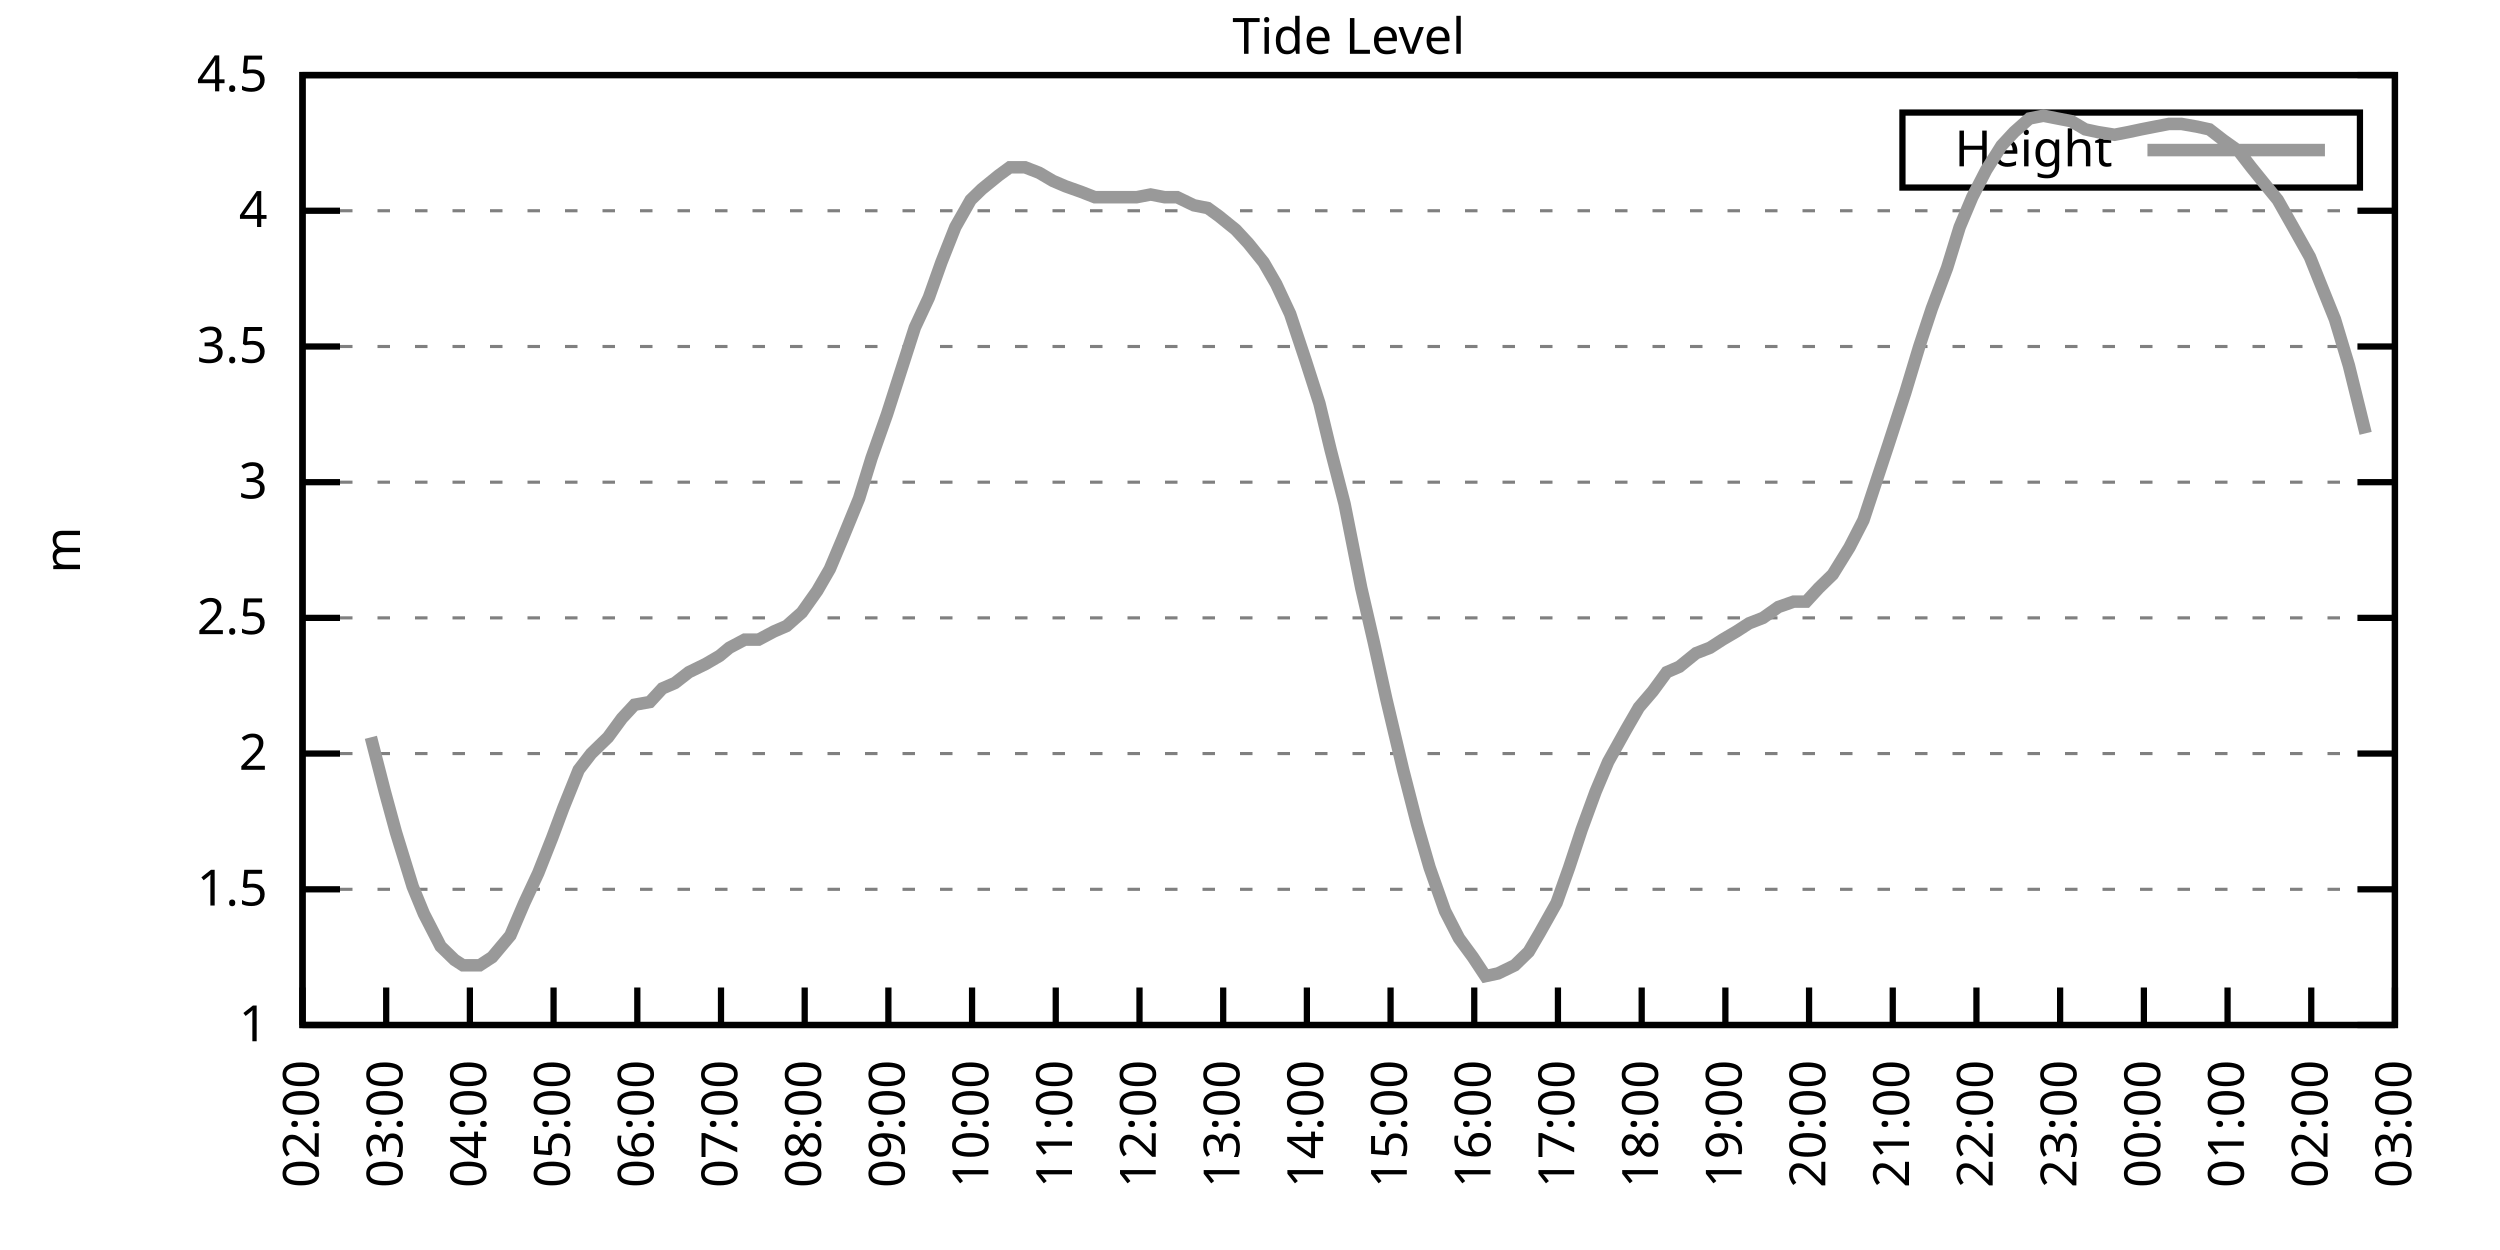
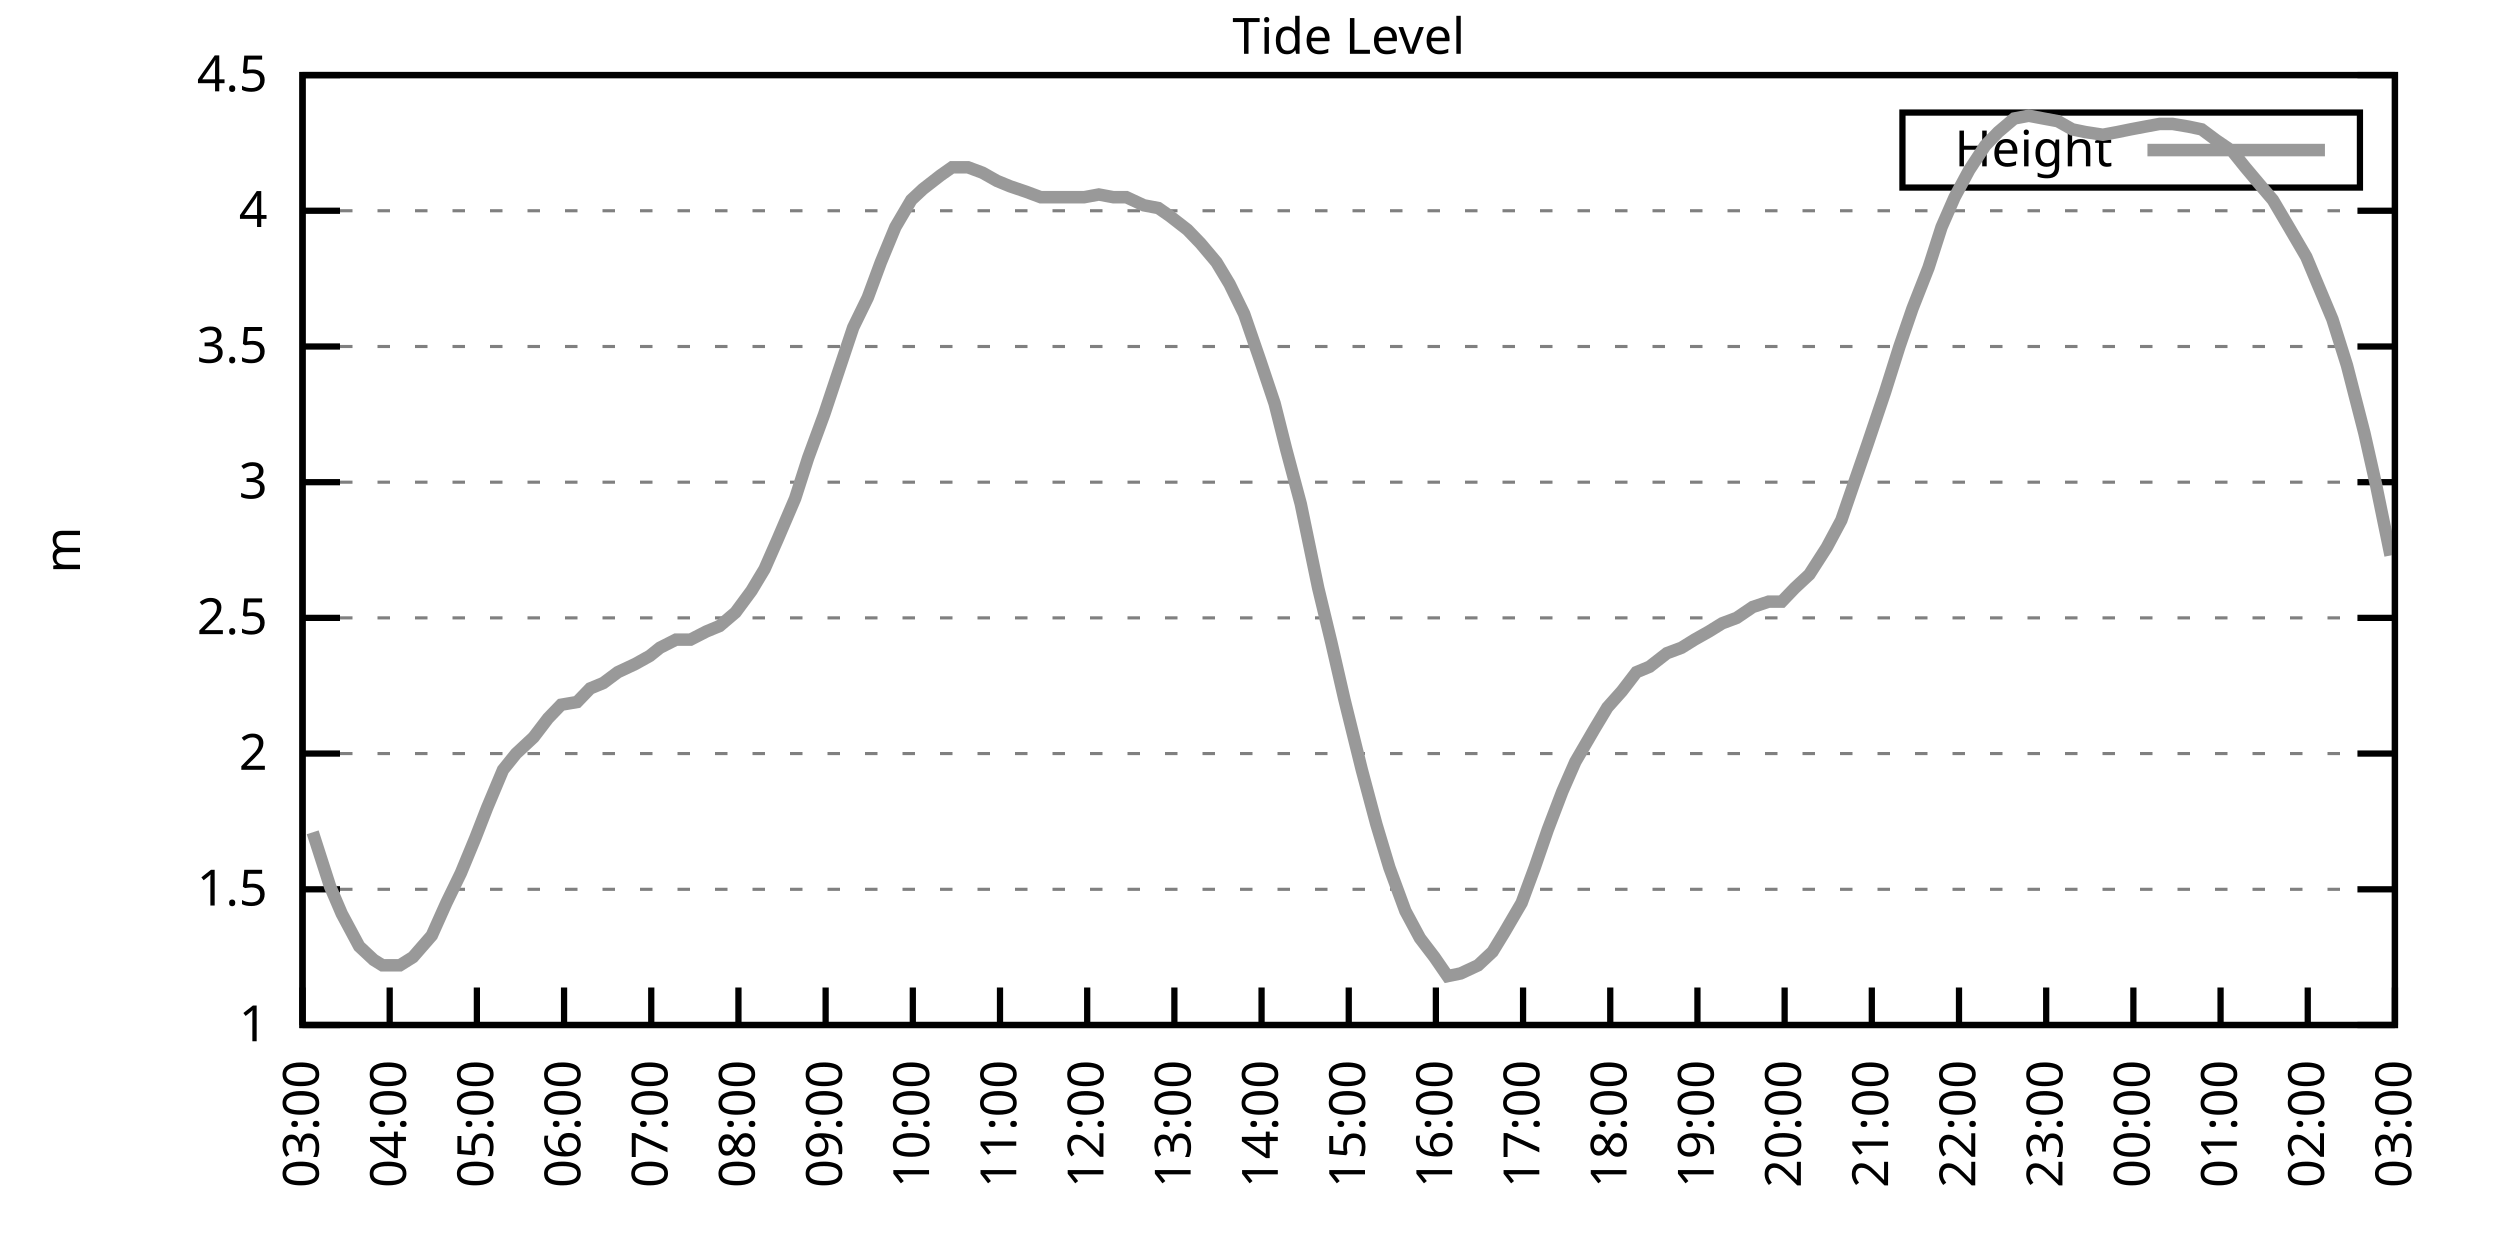
<svg xmlns="http://www.w3.org/2000/svg" xmlns:xlink="http://www.w3.org/1999/xlink" width="400" height="200" viewBox="0 0 400 200">
  <g id="gnuplot_canvas">
    <rect x="0" y="0" width="400" height="200" fill="none" />
    <defs>
      <circle id="gpDot" r="0.5" stroke-width="0.5" stroke="currentColor" />
      <path id="gpPt0" stroke-width="0.333" stroke="currentColor" d="M-1,0 h2 M0,-1 v2" />
      <path id="gpPt1" stroke-width="0.333" stroke="currentColor" d="M-1,-1 L1,1 M1,-1 L-1,1" />
      <path id="gpPt2" stroke-width="0.333" stroke="currentColor" d="M-1,0 L1,0 M0,-1 L0,1 M-1,-1 L1,1 M-1,1 L1,-1" />
      <rect id="gpPt3" stroke-width="0.333" stroke="currentColor" x="-1" y="-1" width="2" height="2" />
      <rect id="gpPt4" stroke-width="0.333" stroke="currentColor" fill="currentColor" x="-1" y="-1" width="2" height="2" />
      <circle id="gpPt5" stroke-width="0.333" stroke="currentColor" cx="0" cy="0" r="1" />
      <use xlink:href="#gpPt5" id="gpPt6" fill="currentColor" stroke="none" />
      <path id="gpPt7" stroke-width="0.333" stroke="currentColor" d="M0,-1.33 L-1.33,0.67 L1.33,0.67 z" />
      <use xlink:href="#gpPt7" id="gpPt8" fill="currentColor" stroke="none" />
      <use xlink:href="#gpPt7" id="gpPt9" stroke="currentColor" transform="rotate(180)" />
      <use xlink:href="#gpPt9" id="gpPt10" fill="currentColor" stroke="none" />
      <use xlink:href="#gpPt3" id="gpPt11" stroke="currentColor" transform="rotate(45)" />
      <use xlink:href="#gpPt11" id="gpPt12" fill="currentColor" stroke="none" />
      <path id="gpPt13" stroke-width="0.333" stroke="currentColor" d="M0,1.330 L1.265,0.411 L0.782,-1.067 L-0.782,-1.076 L-1.265,0.411 z" />
      <use xlink:href="#gpPt13" id="gpPt14" fill="currentColor" stroke="none" />
      <filter id="textbox" filterUnits="objectBoundingBox" x="0" y="0" height="1" width="1">
        <feFlood flood-color="white" flood-opacity="1" result="bgnd" />
        <feComposite in="SourceGraphic" in2="bgnd" operator="atop" />
      </filter>
      <filter id="greybox" filterUnits="objectBoundingBox" x="0" y="0" height="1" width="1">
        <feFlood flood-color="lightgrey" flood-opacity="1" result="grey" />
        <feComposite in="SourceGraphic" in2="grey" operator="atop" />
      </filter>
    </defs>
    <g fill="none" color="white" stroke="currentColor" stroke-width="1.00" stroke-linecap="butt" stroke-linejoin="miter">
</g>
    <g fill="none" color="black" stroke="currentColor" stroke-width="1.00" stroke-linecap="butt" stroke-linejoin="miter">
      <g stroke="none" shape-rendering="crispEdges">
        <polygon fill="rgb(255, 255, 255)" points="48.40,164.00 383.18,164.00 383.18,12.02 48.40,12.02 " />
      </g>
    </g>
    <g fill="none" color="black" stroke="currentColor" stroke-width="1.00" stroke-linecap="butt" stroke-linejoin="miter">
</g>
    <g fill="none" color="black" stroke="black" stroke-width="0.50" stroke-linecap="butt" stroke-linejoin="miter">
</g>
    <g fill="none" color="gray" stroke="currentColor" stroke-width="0.50" stroke-linecap="butt" stroke-linejoin="miter">
      <path stroke="gray" stroke-dasharray="2,4" class="gridline" d="M48.40,164.00 L383.19,164.00  " />
    </g>
    <g fill="none" color="gray" stroke="gray" stroke-width="1.00" stroke-linecap="butt" stroke-linejoin="miter">
</g>
    <g fill="none" color="black" stroke="currentColor" stroke-width="1.00" stroke-linecap="butt" stroke-linejoin="miter">
      <path stroke="black" d="M48.40,164.00 L54.40,164.00 M383.19,164.00 L377.19,164.00  " />
      <g transform="translate(42.80,166.60)" stroke="none" fill="black" font-family="Sans" font-size="8.00" text-anchor="end">
        <text>
          <tspan font-family="Sans"> 1</tspan>
        </text>
      </g>
    </g>
    <g fill="none" color="black" stroke="currentColor" stroke-width="1.00" stroke-linecap="butt" stroke-linejoin="miter">
</g>
    <g fill="none" color="black" stroke="black" stroke-width="0.50" stroke-linecap="butt" stroke-linejoin="miter">
</g>
    <g fill="none" color="gray" stroke="currentColor" stroke-width="0.50" stroke-linecap="butt" stroke-linejoin="miter">
      <path stroke="gray" stroke-dasharray="2,4" class="gridline" d="M48.40,142.29 L383.19,142.29  " />
    </g>
    <g fill="none" color="gray" stroke="gray" stroke-width="1.00" stroke-linecap="butt" stroke-linejoin="miter">
</g>
    <g fill="none" color="black" stroke="currentColor" stroke-width="1.00" stroke-linecap="butt" stroke-linejoin="miter">
      <path stroke="black" d="M48.40,142.29 L54.40,142.29 M383.19,142.29 L377.19,142.29  " />
      <g transform="translate(42.80,144.89)" stroke="none" fill="black" font-family="Sans" font-size="8.00" text-anchor="end">
        <text>
          <tspan font-family="Sans"> 1.5</tspan>
        </text>
      </g>
    </g>
    <g fill="none" color="black" stroke="currentColor" stroke-width="1.00" stroke-linecap="butt" stroke-linejoin="miter">
</g>
    <g fill="none" color="black" stroke="black" stroke-width="0.50" stroke-linecap="butt" stroke-linejoin="miter">
</g>
    <g fill="none" color="gray" stroke="currentColor" stroke-width="0.50" stroke-linecap="butt" stroke-linejoin="miter">
      <path stroke="gray" stroke-dasharray="2,4" class="gridline" d="M48.40,120.57 L383.19,120.57  " />
    </g>
    <g fill="none" color="gray" stroke="gray" stroke-width="1.00" stroke-linecap="butt" stroke-linejoin="miter">
</g>
    <g fill="none" color="black" stroke="currentColor" stroke-width="1.00" stroke-linecap="butt" stroke-linejoin="miter">
      <path stroke="black" d="M48.40,120.57 L54.40,120.57 M383.19,120.57 L377.19,120.57  " />
      <g transform="translate(42.80,123.17)" stroke="none" fill="black" font-family="Sans" font-size="8.00" text-anchor="end">
        <text>
          <tspan font-family="Sans"> 2</tspan>
        </text>
      </g>
    </g>
    <g fill="none" color="black" stroke="currentColor" stroke-width="1.00" stroke-linecap="butt" stroke-linejoin="miter">
</g>
    <g fill="none" color="black" stroke="black" stroke-width="0.50" stroke-linecap="butt" stroke-linejoin="miter">
</g>
    <g fill="none" color="gray" stroke="currentColor" stroke-width="0.50" stroke-linecap="butt" stroke-linejoin="miter">
      <path stroke="gray" stroke-dasharray="2,4" class="gridline" d="M48.40,98.86 L383.19,98.86  " />
    </g>
    <g fill="none" color="gray" stroke="gray" stroke-width="1.00" stroke-linecap="butt" stroke-linejoin="miter">
</g>
    <g fill="none" color="black" stroke="currentColor" stroke-width="1.00" stroke-linecap="butt" stroke-linejoin="miter">
      <path stroke="black" d="M48.40,98.86 L54.40,98.86 M383.19,98.86 L377.19,98.86  " />
      <g transform="translate(42.80,101.46)" stroke="none" fill="black" font-family="Sans" font-size="8.00" text-anchor="end">
        <text>
          <tspan font-family="Sans"> 2.5</tspan>
        </text>
      </g>
    </g>
    <g fill="none" color="black" stroke="currentColor" stroke-width="1.00" stroke-linecap="butt" stroke-linejoin="miter">
</g>
    <g fill="none" color="black" stroke="black" stroke-width="0.50" stroke-linecap="butt" stroke-linejoin="miter">
</g>
    <g fill="none" color="gray" stroke="currentColor" stroke-width="0.50" stroke-linecap="butt" stroke-linejoin="miter">
      <path stroke="gray" stroke-dasharray="2,4" class="gridline" d="M48.40,77.15 L383.19,77.15  " />
    </g>
    <g fill="none" color="gray" stroke="gray" stroke-width="1.00" stroke-linecap="butt" stroke-linejoin="miter">
</g>
    <g fill="none" color="black" stroke="currentColor" stroke-width="1.00" stroke-linecap="butt" stroke-linejoin="miter">
      <path stroke="black" d="M48.40,77.15 L54.40,77.15 M383.19,77.15 L377.19,77.15  " />
      <g transform="translate(42.80,79.75)" stroke="none" fill="black" font-family="Sans" font-size="8.00" text-anchor="end">
        <text>
          <tspan font-family="Sans"> 3</tspan>
        </text>
      </g>
    </g>
    <g fill="none" color="black" stroke="currentColor" stroke-width="1.00" stroke-linecap="butt" stroke-linejoin="miter">
</g>
    <g fill="none" color="black" stroke="black" stroke-width="0.50" stroke-linecap="butt" stroke-linejoin="miter">
</g>
    <g fill="none" color="gray" stroke="currentColor" stroke-width="0.50" stroke-linecap="butt" stroke-linejoin="miter">
      <path stroke="gray" stroke-dasharray="2,4" class="gridline" d="M48.40,55.44 L383.19,55.44  " />
    </g>
    <g fill="none" color="gray" stroke="gray" stroke-width="1.00" stroke-linecap="butt" stroke-linejoin="miter">
</g>
    <g fill="none" color="black" stroke="currentColor" stroke-width="1.00" stroke-linecap="butt" stroke-linejoin="miter">
      <path stroke="black" d="M48.40,55.44 L54.40,55.44 M383.19,55.44 L377.19,55.44  " />
      <g transform="translate(42.80,58.04)" stroke="none" fill="black" font-family="Sans" font-size="8.00" text-anchor="end">
        <text>
          <tspan font-family="Sans"> 3.5</tspan>
        </text>
      </g>
    </g>
    <g fill="none" color="black" stroke="currentColor" stroke-width="1.00" stroke-linecap="butt" stroke-linejoin="miter">
</g>
    <g fill="none" color="black" stroke="black" stroke-width="0.50" stroke-linecap="butt" stroke-linejoin="miter">
</g>
    <g fill="none" color="gray" stroke="currentColor" stroke-width="0.50" stroke-linecap="butt" stroke-linejoin="miter">
      <path stroke="gray" stroke-dasharray="2,4" class="gridline" d="M48.40,33.72 L383.19,33.72  " />
    </g>
    <g fill="none" color="gray" stroke="gray" stroke-width="1.00" stroke-linecap="butt" stroke-linejoin="miter">
</g>
    <g fill="none" color="black" stroke="currentColor" stroke-width="1.00" stroke-linecap="butt" stroke-linejoin="miter">
      <path stroke="black" d="M48.40,33.72 L54.40,33.72 M383.19,33.72 L377.19,33.72  " />
      <g transform="translate(42.80,36.32)" stroke="none" fill="black" font-family="Sans" font-size="8.00" text-anchor="end">
        <text>
          <tspan font-family="Sans"> 4</tspan>
        </text>
      </g>
    </g>
    <g fill="none" color="black" stroke="currentColor" stroke-width="1.00" stroke-linecap="butt" stroke-linejoin="miter">
</g>
    <g fill="none" color="black" stroke="black" stroke-width="0.50" stroke-linecap="butt" stroke-linejoin="miter">
</g>
    <g fill="none" color="gray" stroke="currentColor" stroke-width="0.50" stroke-linecap="butt" stroke-linejoin="miter">
      <path stroke="gray" stroke-dasharray="2,4" class="gridline" d="M48.40,12.01 L383.19,12.01  " />
    </g>
    <g fill="none" color="gray" stroke="gray" stroke-width="1.00" stroke-linecap="butt" stroke-linejoin="miter">
</g>
    <g fill="none" color="black" stroke="currentColor" stroke-width="1.00" stroke-linecap="butt" stroke-linejoin="miter">
      <path stroke="black" d="M48.40,12.01 L54.40,12.01 M383.19,12.01 L377.19,12.01  " />
      <g transform="translate(42.80,14.61)" stroke="none" fill="black" font-family="Sans" font-size="8.00" text-anchor="end">
        <text>
          <tspan font-family="Sans"> 4.5</tspan>
        </text>
      </g>
    </g>
    <g fill="none" color="black" stroke="currentColor" stroke-width="1.00" stroke-linecap="butt" stroke-linejoin="miter">
      <path stroke="black" d="M48.40,164.00 L48.40,158.00  " />
      <g transform="translate(51.00,169.60) rotate(270.00)" stroke="none" fill="black" font-family="Sans" font-size="8.00" text-anchor="end">
        <text>
-           <tspan font-family="Sans">02:00</tspan>
-         </text>
-       </g>
-     </g>
-     <g fill="none" color="black" stroke="currentColor" stroke-width="1.00" stroke-linecap="butt" stroke-linejoin="miter">
-       <path stroke="black" d="M61.79,164.00 L61.79,158.00  " />
-       <g transform="translate(64.39,169.60) rotate(270.00)" stroke="none" fill="black" font-family="Sans" font-size="8.00" text-anchor="end">
-         <text>
          <tspan font-family="Sans">03:00</tspan>
        </text>
      </g>
    </g>
    <g fill="none" color="black" stroke="currentColor" stroke-width="1.00" stroke-linecap="butt" stroke-linejoin="miter">
-       <path stroke="black" d="M75.18,164.00 L75.18,158.00  " />
-       <g transform="translate(77.78,169.60) rotate(270.00)" stroke="none" fill="black" font-family="Sans" font-size="8.00" text-anchor="end">
+       <path stroke="black" d="M62.35,164.00 L62.35,158.00  " />
+       <g transform="translate(64.95,169.60) rotate(270.00)" stroke="none" fill="black" font-family="Sans" font-size="8.00" text-anchor="end">
        <text>
          <tspan font-family="Sans">04:00</tspan>
        </text>
      </g>
    </g>
    <g fill="none" color="black" stroke="currentColor" stroke-width="1.00" stroke-linecap="butt" stroke-linejoin="miter">
-       <path stroke="black" d="M88.57,164.00 L88.57,158.00  " />
-       <g transform="translate(91.17,169.60) rotate(270.00)" stroke="none" fill="black" font-family="Sans" font-size="8.00" text-anchor="end">
+       <path stroke="black" d="M76.30,164.00 L76.30,158.00  " />
+       <g transform="translate(78.90,169.60) rotate(270.00)" stroke="none" fill="black" font-family="Sans" font-size="8.00" text-anchor="end">
        <text>
          <tspan font-family="Sans">05:00</tspan>
        </text>
      </g>
    </g>
    <g fill="none" color="black" stroke="currentColor" stroke-width="1.00" stroke-linecap="butt" stroke-linejoin="miter">
-       <path stroke="black" d="M101.97,164.00 L101.97,158.00  " />
-       <g transform="translate(104.57,169.60) rotate(270.00)" stroke="none" fill="black" font-family="Sans" font-size="8.00" text-anchor="end">
+       <path stroke="black" d="M90.25,164.00 L90.25,158.00  " />
+       <g transform="translate(92.85,169.60) rotate(270.00)" stroke="none" fill="black" font-family="Sans" font-size="8.00" text-anchor="end">
        <text>
          <tspan font-family="Sans">06:00</tspan>
        </text>
      </g>
    </g>
    <g fill="none" color="black" stroke="currentColor" stroke-width="1.00" stroke-linecap="butt" stroke-linejoin="miter">
-       <path stroke="black" d="M115.36,164.00 L115.36,158.00  " />
-       <g transform="translate(117.96,169.60) rotate(270.00)" stroke="none" fill="black" font-family="Sans" font-size="8.00" text-anchor="end">
+       <path stroke="black" d="M104.20,164.00 L104.20,158.00  " />
+       <g transform="translate(106.80,169.60) rotate(270.00)" stroke="none" fill="black" font-family="Sans" font-size="8.00" text-anchor="end">
        <text>
          <tspan font-family="Sans">07:00</tspan>
        </text>
      </g>
    </g>
    <g fill="none" color="black" stroke="currentColor" stroke-width="1.00" stroke-linecap="butt" stroke-linejoin="miter">
-       <path stroke="black" d="M128.75,164.00 L128.75,158.00  " />
-       <g transform="translate(131.35,169.60) rotate(270.00)" stroke="none" fill="black" font-family="Sans" font-size="8.00" text-anchor="end">
+       <path stroke="black" d="M118.15,164.00 L118.15,158.00  " />
+       <g transform="translate(120.75,169.60) rotate(270.00)" stroke="none" fill="black" font-family="Sans" font-size="8.00" text-anchor="end">
        <text>
          <tspan font-family="Sans">08:00</tspan>
        </text>
      </g>
    </g>
    <g fill="none" color="black" stroke="currentColor" stroke-width="1.00" stroke-linecap="butt" stroke-linejoin="miter">
-       <path stroke="black" d="M142.14,164.00 L142.14,158.00  " />
-       <g transform="translate(144.74,169.60) rotate(270.00)" stroke="none" fill="black" font-family="Sans" font-size="8.00" text-anchor="end">
+       <path stroke="black" d="M132.10,164.00 L132.10,158.00  " />
+       <g transform="translate(134.70,169.60) rotate(270.00)" stroke="none" fill="black" font-family="Sans" font-size="8.00" text-anchor="end">
        <text>
          <tspan font-family="Sans">09:00</tspan>
        </text>
      </g>
    </g>
    <g fill="none" color="black" stroke="currentColor" stroke-width="1.00" stroke-linecap="butt" stroke-linejoin="miter">
-       <path stroke="black" d="M155.53,164.00 L155.53,158.00  " />
-       <g transform="translate(158.13,169.60) rotate(270.00)" stroke="none" fill="black" font-family="Sans" font-size="8.00" text-anchor="end">
+       <path stroke="black" d="M146.05,164.00 L146.05,158.00  " />
+       <g transform="translate(148.65,169.60) rotate(270.00)" stroke="none" fill="black" font-family="Sans" font-size="8.00" text-anchor="end">
        <text>
          <tspan font-family="Sans">10:00</tspan>
        </text>
      </g>
    </g>
    <g fill="none" color="black" stroke="currentColor" stroke-width="1.00" stroke-linecap="butt" stroke-linejoin="miter">
-       <path stroke="black" d="M168.92,164.00 L168.92,158.00  " />
-       <g transform="translate(171.52,169.60) rotate(270.00)" stroke="none" fill="black" font-family="Sans" font-size="8.00" text-anchor="end">
+       <path stroke="black" d="M160.00,164.00 L160.00,158.00  " />
+       <g transform="translate(162.60,169.60) rotate(270.00)" stroke="none" fill="black" font-family="Sans" font-size="8.00" text-anchor="end">
        <text>
          <tspan font-family="Sans">11:00</tspan>
        </text>
      </g>
    </g>
    <g fill="none" color="black" stroke="currentColor" stroke-width="1.00" stroke-linecap="butt" stroke-linejoin="miter">
-       <path stroke="black" d="M182.32,164.00 L182.32,158.00  " />
-       <g transform="translate(184.92,169.60) rotate(270.00)" stroke="none" fill="black" font-family="Sans" font-size="8.00" text-anchor="end">
+       <path stroke="black" d="M173.95,164.00 L173.95,158.00  " />
+       <g transform="translate(176.55,169.60) rotate(270.00)" stroke="none" fill="black" font-family="Sans" font-size="8.00" text-anchor="end">
        <text>
          <tspan font-family="Sans">12:00</tspan>
        </text>
      </g>
    </g>
    <g fill="none" color="black" stroke="currentColor" stroke-width="1.00" stroke-linecap="butt" stroke-linejoin="miter">
-       <path stroke="black" d="M195.71,164.00 L195.71,158.00  " />
-       <g transform="translate(198.31,169.60) rotate(270.00)" stroke="none" fill="black" font-family="Sans" font-size="8.00" text-anchor="end">
+       <path stroke="black" d="M187.90,164.00 L187.90,158.00  " />
+       <g transform="translate(190.50,169.60) rotate(270.00)" stroke="none" fill="black" font-family="Sans" font-size="8.00" text-anchor="end">
        <text>
          <tspan font-family="Sans">13:00</tspan>
        </text>
      </g>
    </g>
    <g fill="none" color="black" stroke="currentColor" stroke-width="1.00" stroke-linecap="butt" stroke-linejoin="miter">
-       <path stroke="black" d="M209.10,164.00 L209.10,158.00  " />
-       <g transform="translate(211.70,169.60) rotate(270.00)" stroke="none" fill="black" font-family="Sans" font-size="8.00" text-anchor="end">
+       <path stroke="black" d="M201.85,164.00 L201.85,158.00  " />
+       <g transform="translate(204.45,169.60) rotate(270.00)" stroke="none" fill="black" font-family="Sans" font-size="8.00" text-anchor="end">
        <text>
          <tspan font-family="Sans">14:00</tspan>
        </text>
      </g>
    </g>
    <g fill="none" color="black" stroke="currentColor" stroke-width="1.00" stroke-linecap="butt" stroke-linejoin="miter">
-       <path stroke="black" d="M222.49,164.00 L222.49,158.00  " />
-       <g transform="translate(225.09,169.60) rotate(270.00)" stroke="none" fill="black" font-family="Sans" font-size="8.00" text-anchor="end">
+       <path stroke="black" d="M215.80,164.00 L215.80,158.00  " />
+       <g transform="translate(218.40,169.60) rotate(270.00)" stroke="none" fill="black" font-family="Sans" font-size="8.00" text-anchor="end">
        <text>
          <tspan font-family="Sans">15:00</tspan>
        </text>
      </g>
    </g>
    <g fill="none" color="black" stroke="currentColor" stroke-width="1.00" stroke-linecap="butt" stroke-linejoin="miter">
-       <path stroke="black" d="M235.88,164.00 L235.88,158.00  " />
-       <g transform="translate(238.48,169.60) rotate(270.00)" stroke="none" fill="black" font-family="Sans" font-size="8.00" text-anchor="end">
+       <path stroke="black" d="M229.74,164.00 L229.74,158.00  " />
+       <g transform="translate(232.34,169.60) rotate(270.00)" stroke="none" fill="black" font-family="Sans" font-size="8.00" text-anchor="end">
        <text>
          <tspan font-family="Sans">16:00</tspan>
        </text>
      </g>
    </g>
    <g fill="none" color="black" stroke="currentColor" stroke-width="1.00" stroke-linecap="butt" stroke-linejoin="miter">
-       <path stroke="black" d="M249.27,164.00 L249.27,158.00  " />
-       <g transform="translate(251.87,169.60) rotate(270.00)" stroke="none" fill="black" font-family="Sans" font-size="8.00" text-anchor="end">
+       <path stroke="black" d="M243.69,164.00 L243.69,158.00  " />
+       <g transform="translate(246.29,169.60) rotate(270.00)" stroke="none" fill="black" font-family="Sans" font-size="8.00" text-anchor="end">
        <text>
          <tspan font-family="Sans">17:00</tspan>
        </text>
      </g>
    </g>
    <g fill="none" color="black" stroke="currentColor" stroke-width="1.00" stroke-linecap="butt" stroke-linejoin="miter">
-       <path stroke="black" d="M262.67,164.00 L262.67,158.00  " />
-       <g transform="translate(265.27,169.60) rotate(270.00)" stroke="none" fill="black" font-family="Sans" font-size="8.00" text-anchor="end">
+       <path stroke="black" d="M257.64,164.00 L257.64,158.00  " />
+       <g transform="translate(260.24,169.60) rotate(270.00)" stroke="none" fill="black" font-family="Sans" font-size="8.00" text-anchor="end">
        <text>
          <tspan font-family="Sans">18:00</tspan>
        </text>
      </g>
    </g>
    <g fill="none" color="black" stroke="currentColor" stroke-width="1.00" stroke-linecap="butt" stroke-linejoin="miter">
-       <path stroke="black" d="M276.06,164.00 L276.06,158.00  " />
-       <g transform="translate(278.66,169.60) rotate(270.00)" stroke="none" fill="black" font-family="Sans" font-size="8.00" text-anchor="end">
+       <path stroke="black" d="M271.59,164.00 L271.59,158.00  " />
+       <g transform="translate(274.19,169.60) rotate(270.00)" stroke="none" fill="black" font-family="Sans" font-size="8.00" text-anchor="end">
        <text>
          <tspan font-family="Sans">19:00</tspan>
        </text>
      </g>
    </g>
    <g fill="none" color="black" stroke="currentColor" stroke-width="1.00" stroke-linecap="butt" stroke-linejoin="miter">
-       <path stroke="black" d="M289.45,164.00 L289.45,158.00  " />
-       <g transform="translate(292.05,169.60) rotate(270.00)" stroke="none" fill="black" font-family="Sans" font-size="8.00" text-anchor="end">
+       <path stroke="black" d="M285.54,164.00 L285.54,158.00  " />
+       <g transform="translate(288.14,169.60) rotate(270.00)" stroke="none" fill="black" font-family="Sans" font-size="8.00" text-anchor="end">
        <text>
          <tspan font-family="Sans">20:00</tspan>
        </text>
      </g>
    </g>
    <g fill="none" color="black" stroke="currentColor" stroke-width="1.00" stroke-linecap="butt" stroke-linejoin="miter">
-       <path stroke="black" d="M302.84,164.00 L302.84,158.00  " />
-       <g transform="translate(305.44,169.60) rotate(270.00)" stroke="none" fill="black" font-family="Sans" font-size="8.00" text-anchor="end">
+       <path stroke="black" d="M299.49,164.00 L299.49,158.00  " />
+       <g transform="translate(302.09,169.60) rotate(270.00)" stroke="none" fill="black" font-family="Sans" font-size="8.00" text-anchor="end">
        <text>
          <tspan font-family="Sans">21:00</tspan>
        </text>
      </g>
    </g>
    <g fill="none" color="black" stroke="currentColor" stroke-width="1.00" stroke-linecap="butt" stroke-linejoin="miter">
-       <path stroke="black" d="M316.23,164.00 L316.23,158.00  " />
-       <g transform="translate(318.83,169.60) rotate(270.00)" stroke="none" fill="black" font-family="Sans" font-size="8.00" text-anchor="end">
+       <path stroke="black" d="M313.44,164.00 L313.44,158.00  " />
+       <g transform="translate(316.04,169.60) rotate(270.00)" stroke="none" fill="black" font-family="Sans" font-size="8.00" text-anchor="end">
        <text>
          <tspan font-family="Sans">22:00</tspan>
        </text>
      </g>
    </g>
    <g fill="none" color="black" stroke="currentColor" stroke-width="1.00" stroke-linecap="butt" stroke-linejoin="miter">
-       <path stroke="black" d="M329.62,164.00 L329.62,158.00  " />
-       <g transform="translate(332.22,169.60) rotate(270.00)" stroke="none" fill="black" font-family="Sans" font-size="8.00" text-anchor="end">
+       <path stroke="black" d="M327.39,164.00 L327.39,158.00  " />
+       <g transform="translate(329.99,169.60) rotate(270.00)" stroke="none" fill="black" font-family="Sans" font-size="8.00" text-anchor="end">
        <text>
          <tspan font-family="Sans">23:00</tspan>
        </text>
      </g>
    </g>
    <g fill="none" color="black" stroke="currentColor" stroke-width="1.00" stroke-linecap="butt" stroke-linejoin="miter">
-       <path stroke="black" d="M343.02,164.00 L343.02,158.00  " />
-       <g transform="translate(345.62,169.60) rotate(270.00)" stroke="none" fill="black" font-family="Sans" font-size="8.00" text-anchor="end">
+       <path stroke="black" d="M341.34,164.00 L341.34,158.00  " />
+       <g transform="translate(343.94,169.60) rotate(270.00)" stroke="none" fill="black" font-family="Sans" font-size="8.00" text-anchor="end">
        <text>
          <tspan font-family="Sans">00:00</tspan>
        </text>
      </g>
    </g>
    <g fill="none" color="black" stroke="currentColor" stroke-width="1.00" stroke-linecap="butt" stroke-linejoin="miter">
-       <path stroke="black" d="M356.41,164.00 L356.41,158.00  " />
-       <g transform="translate(359.01,169.60) rotate(270.00)" stroke="none" fill="black" font-family="Sans" font-size="8.00" text-anchor="end">
+       <path stroke="black" d="M355.29,164.00 L355.29,158.00  " />
+       <g transform="translate(357.89,169.60) rotate(270.00)" stroke="none" fill="black" font-family="Sans" font-size="8.00" text-anchor="end">
        <text>
          <tspan font-family="Sans">01:00</tspan>
        </text>
      </g>
    </g>
    <g fill="none" color="black" stroke="currentColor" stroke-width="1.00" stroke-linecap="butt" stroke-linejoin="miter">
-       <path stroke="black" d="M369.80,164.00 L369.80,158.00  " />
-       <g transform="translate(372.40,169.60) rotate(270.00)" stroke="none" fill="black" font-family="Sans" font-size="8.00" text-anchor="end">
+       <path stroke="black" d="M369.24,164.00 L369.24,158.00  " />
+       <g transform="translate(371.84,169.60) rotate(270.00)" stroke="none" fill="black" font-family="Sans" font-size="8.00" text-anchor="end">
        <text>
          <tspan font-family="Sans">02:00</tspan>
        </text>
      </g>
    </g>
    <g fill="none" color="black" stroke="currentColor" stroke-width="1.00" stroke-linecap="butt" stroke-linejoin="miter">
      <path stroke="black" d="M383.19,164.00 L383.19,158.00  " />
      <g transform="translate(385.79,169.60) rotate(270.00)" stroke="none" fill="black" font-family="Sans" font-size="8.00" text-anchor="end">
        <text>
          <tspan font-family="Sans">03:00</tspan>
        </text>
      </g>
    </g>
    <g fill="none" color="black" stroke="currentColor" stroke-width="1.00" stroke-linecap="butt" stroke-linejoin="miter">
</g>
    <g fill="none" color="black" stroke="currentColor" stroke-width="1.00" stroke-linecap="butt" stroke-linejoin="miter">
      <path stroke="black" d="M48.40,12.01 L48.40,164.00 L383.19,164.00 L383.19,12.01 L48.40,12.01 Z  " />
    </g>
    <g fill="none" color="black" stroke="currentColor" stroke-width="1.00" stroke-linecap="butt" stroke-linejoin="miter">
</g>
    <g fill="none" color="black" stroke="currentColor" stroke-width="1.00" stroke-linecap="butt" stroke-linejoin="miter">
      <path stroke="black" d="M304.39,30.01 L304.39,18.01 L377.59,18.01 L377.59,30.01 L304.39,30.01 Z  " />
    </g>
    <g id="Tide_level_plot_1">
      <g fill="none" color="white" stroke="black" stroke-width="2.00" stroke-linecap="butt" stroke-linejoin="miter">
</g>
      <g fill="none" color="black" stroke="currentColor" stroke-width="2.00" stroke-linecap="butt" stroke-linejoin="miter">
        <g transform="translate(337.99,26.61)" stroke="none" fill="black" font-family="Sans" font-size="8.00" text-anchor="end">
          <text>
            <tspan font-family="Sans">Height</tspan>
          </text>
        </g>
      </g>
      <g fill="none" color="black" stroke="currentColor" stroke-width="2.00" stroke-linecap="butt" stroke-linejoin="miter">
-         <path stroke="rgb(153, 153, 153)" d="M343.59,24.01 L371.99,24.01 M59.34,117.97 L61.57,126.65 L63.35,133.17 L66.03,141.85 L67.82,146.20 L70.50,151.41   L72.73,153.58 L74.07,154.45 L76.75,154.45 L78.75,153.14 L81.66,149.67 L83.89,144.46 L86.12,139.68 L88.35,134.04   L90.14,129.26 L92.59,123.18 L94.60,120.57 L97.28,117.97 L99.51,114.93 L101.52,112.76 L103.98,112.32 L105.98,110.15   L107.99,109.28 L110.22,107.55 L112.90,106.24 L115.13,104.94 L116.70,103.64 L119.15,102.34 L121.38,102.34 L123.84,101.03   L125.85,100.16 L128.30,97.99 L130.76,94.52 L132.77,91.04 L134.78,86.27 L137.45,79.75 L139.46,73.24 L141.92,66.29   L144.15,59.34 L146.38,52.40 L148.61,47.62 L150.62,41.97 L152.85,36.33 L155.31,31.99 L157.10,30.25 L159.77,28.08   L161.56,26.77 L164.01,26.77 L166.25,27.64 L168.48,28.95 L170.49,29.81 L172.94,30.68 L175.17,31.55 L177.41,31.55   L179.64,31.55 L181.87,31.55 L184.10,31.12 L186.33,31.55 L188.34,31.55 L191.02,32.85 L193.25,33.29 L195.04,34.59   L197.72,36.76 L199.73,38.93 L202.18,41.97 L204.19,45.45 L206.42,50.22 L208.88,57.61 L211.11,64.56 L212.89,71.94   L215.13,80.62 L217.80,94.08 L219.81,102.77 L221.82,111.89 L224.50,123.18 L226.73,131.86 L228.74,138.81 L231.20,145.76   L233.43,150.10 L235.66,153.14 L237.67,156.18 L239.68,155.75 L242.36,154.45 L244.59,152.28 L246.37,149.24 L249.05,144.46   L251.06,138.81 L253.07,132.73 L255.30,126.65 L257.31,121.88 L260.21,116.67 L262.22,113.19 L264.45,110.59 L266.68,107.55   L268.69,106.68 L271.37,104.51 L273.60,103.64 L275.61,102.34 L277.84,101.03 L279.85,99.73 L282.08,98.86 L284.54,97.12   L286.99,96.26 L289.00,96.26 L291.01,94.08 L293.24,91.91 L295.92,87.57 L298.15,83.23 L300.16,77.15 L302.17,71.07   L304.85,62.82 L307.08,55.44 L309.09,49.36 L311.54,42.84 L313.55,36.33 L315.56,31.55 L317.79,27.21 L320.25,23.30   L322.26,21.13 L324.71,18.96 L326.95,18.52 L329.18,18.96 L331.41,19.39 L333.64,20.70 L335.65,21.13 L338.33,21.56   L340.56,21.13 L342.57,20.70 L344.80,20.26 L347.03,19.83 L349.04,19.83 L351.50,20.26 L353.51,20.70 L355.74,22.43   L358.19,24.17 L360.20,26.77 L362.66,29.81 L364.44,31.99 L366.90,36.33 L369.58,41.11 L371.14,45.01 L373.59,51.09   L375.82,58.48 L378.50,69.33  " />
+         <path stroke="rgb(153, 153, 153)" d="M343.59,24.01 L371.99,24.01 M50.03,133.17 L52.82,141.85 L54.68,146.20 L57.47,151.41 L59.79,153.58 L61.19,154.45   L63.98,154.45 L66.07,153.14 L69.09,149.67 L71.42,144.46 L73.74,139.68 L76.07,134.04 L77.93,129.26 L80.48,123.18   L82.58,120.57 L85.37,117.97 L87.69,114.93 L89.78,112.76 L92.34,112.32 L94.43,110.15 L96.53,109.28 L98.85,107.55   L101.64,106.24 L103.97,104.94 L105.59,103.64 L108.15,102.34 L110.48,102.34 L113.03,101.03 L115.13,100.16 L117.68,97.99   L120.24,94.52 L122.33,91.04 L124.43,86.27 L127.22,79.75 L129.31,73.24 L131.87,66.29 L134.19,59.34 L136.51,52.40   L138.84,47.62 L140.93,41.97 L143.26,36.33 L145.81,31.99 L147.67,30.25 L150.46,28.08 L152.32,26.77 L154.88,26.77   L157.21,27.64 L159.53,28.95 L161.62,29.81 L164.18,30.68 L166.51,31.55 L168.83,31.55 L171.16,31.55 L173.48,31.55   L175.81,31.12 L178.13,31.55 L180.22,31.55 L183.01,32.85 L185.34,33.29 L187.20,34.59 L189.99,36.76 L192.08,38.93   L194.64,41.97 L196.73,45.45 L199.06,50.22 L201.61,57.61 L203.94,64.56 L205.80,71.94 L208.12,80.62 L210.91,94.08   L213.01,102.77 L215.10,111.89 L217.89,123.18 L220.21,131.86 L222.30,138.81 L224.86,145.76 L227.19,150.10 L229.51,153.14   L231.60,156.18 L233.70,155.75 L236.49,154.45 L238.81,152.28 L240.67,149.24 L243.46,144.46 L245.55,138.81 L247.65,132.73   L249.97,126.65 L252.06,121.88 L255.09,116.67 L257.18,113.19 L259.50,110.59 L261.83,107.55 L263.92,106.68 L266.71,104.51   L269.04,103.64 L271.13,102.34 L273.45,101.03 L275.55,99.73 L277.87,98.86 L280.43,97.12 L282.99,96.26 L285.08,96.26   L287.17,94.08 L289.50,91.91 L292.29,87.57 L294.61,83.23 L296.70,77.15 L298.80,71.07 L301.58,62.82 L303.91,55.44   L306.00,49.36 L308.56,42.84 L310.65,36.33 L312.74,31.55 L315.07,27.21 L317.63,23.30 L319.72,21.13 L322.28,18.96   L324.60,18.52 L326.93,18.96 L329.25,19.39 L331.58,20.70 L333.67,21.13 L336.46,21.56 L338.78,21.13 L340.88,20.70   L343.20,20.26 L345.53,19.83 L347.62,19.83 L350.18,20.26 L352.27,20.70 L354.59,22.43 L357.15,24.17 L359.24,26.77   L361.80,29.81 L363.66,31.99 L366.22,36.33 L369.01,41.11 L370.64,45.01 L373.19,51.09 L375.52,58.48 L378.31,69.33   L380.17,77.58 L382.49,88.87  " />
      </g>
    </g>
    <g fill="none" color="black" stroke="currentColor" stroke-width="2.00" stroke-linecap="butt" stroke-linejoin="miter">
</g>
    <g fill="none" color="black" stroke="black" stroke-width="1.00" stroke-linecap="butt" stroke-linejoin="miter">
</g>
    <g fill="none" color="black" stroke="currentColor" stroke-width="1.00" stroke-linecap="butt" stroke-linejoin="miter">
      <path stroke="black" d="M48.40,12.01 L48.40,164.00 L383.19,164.00 L383.19,12.01 L48.40,12.01 Z  " />
      <g transform="translate(12.80,88.01) rotate(270.00)" stroke="none" fill="black" font-family="Sans" font-size="8.00" text-anchor="middle">
        <text>
          <tspan font-family="Sans">m</tspan>
        </text>
      </g>
    </g>
    <g fill="none" color="black" stroke="currentColor" stroke-width="1.00" stroke-linecap="butt" stroke-linejoin="miter">
</g>
    <g fill="none" color="black" stroke="currentColor" stroke-width="1.00" stroke-linecap="butt" stroke-linejoin="miter">
      <g transform="translate(215.79,8.61)" stroke="none" fill="black" font-family="Sans" font-size="8.00" text-anchor="middle">
        <text>
          <tspan font-family="Sans">Tide Level</tspan>
        </text>
      </g>
    </g>
    <g fill="none" color="black" stroke="currentColor" stroke-width="1.00" stroke-linecap="butt" stroke-linejoin="miter">
</g>
  </g>
</svg>
